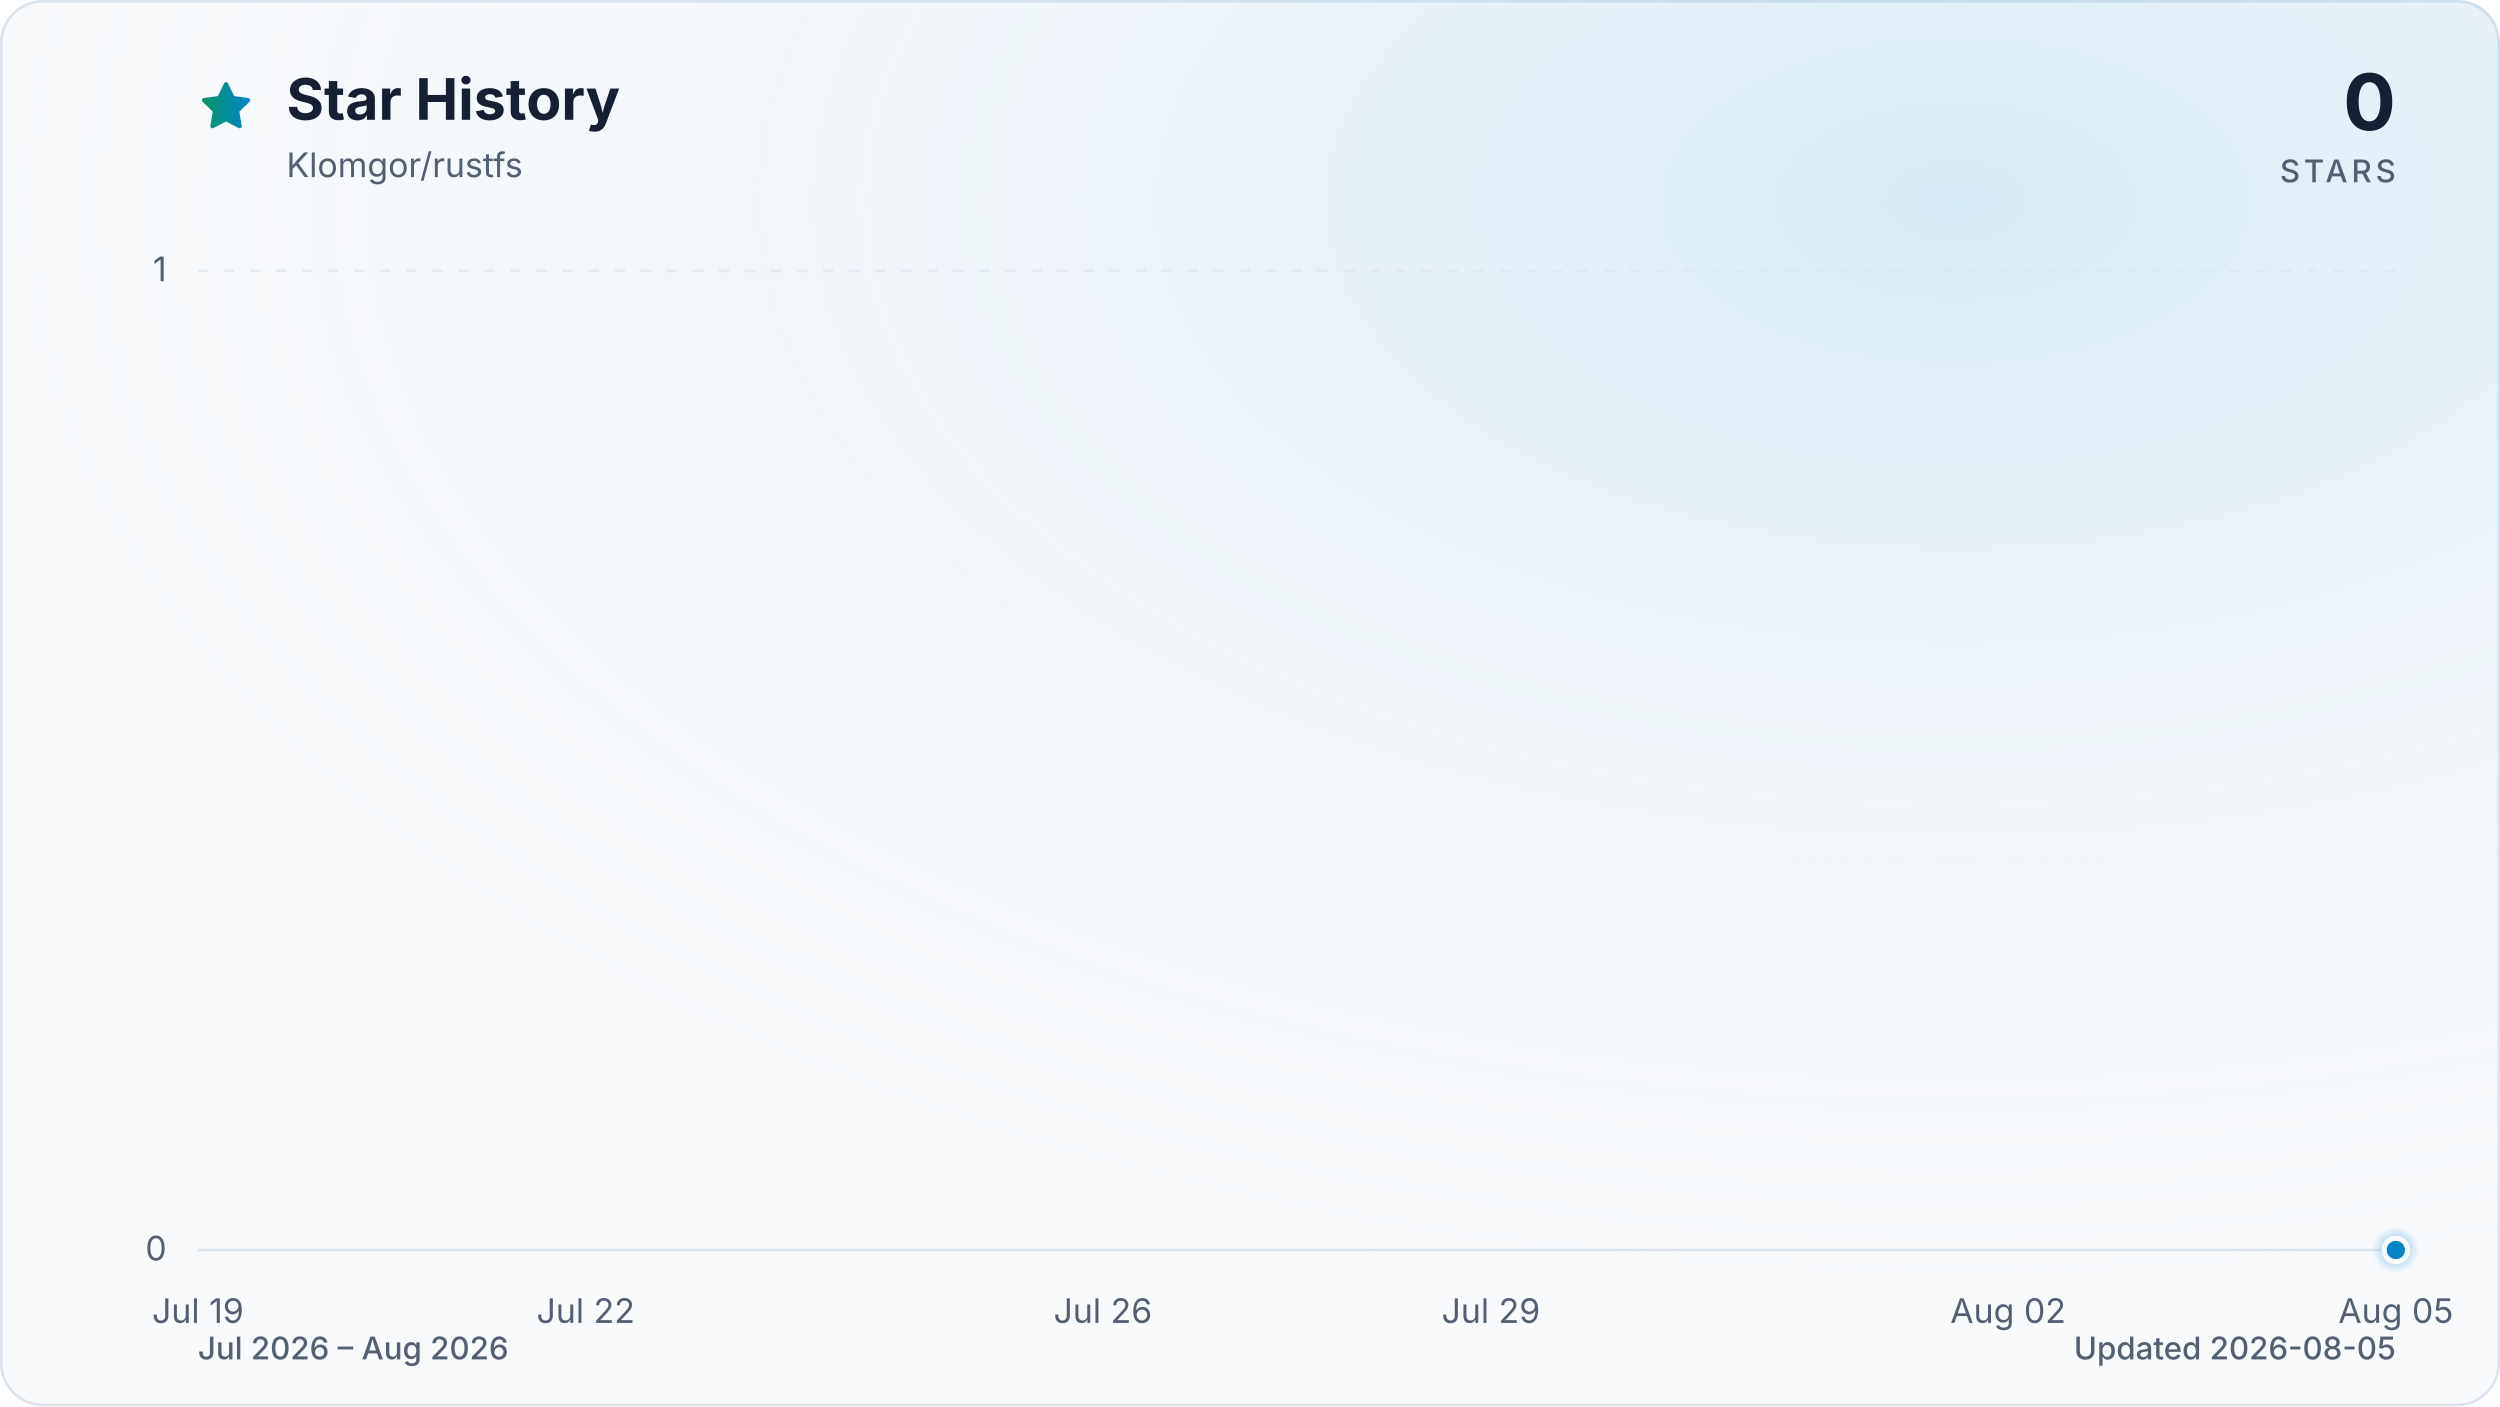
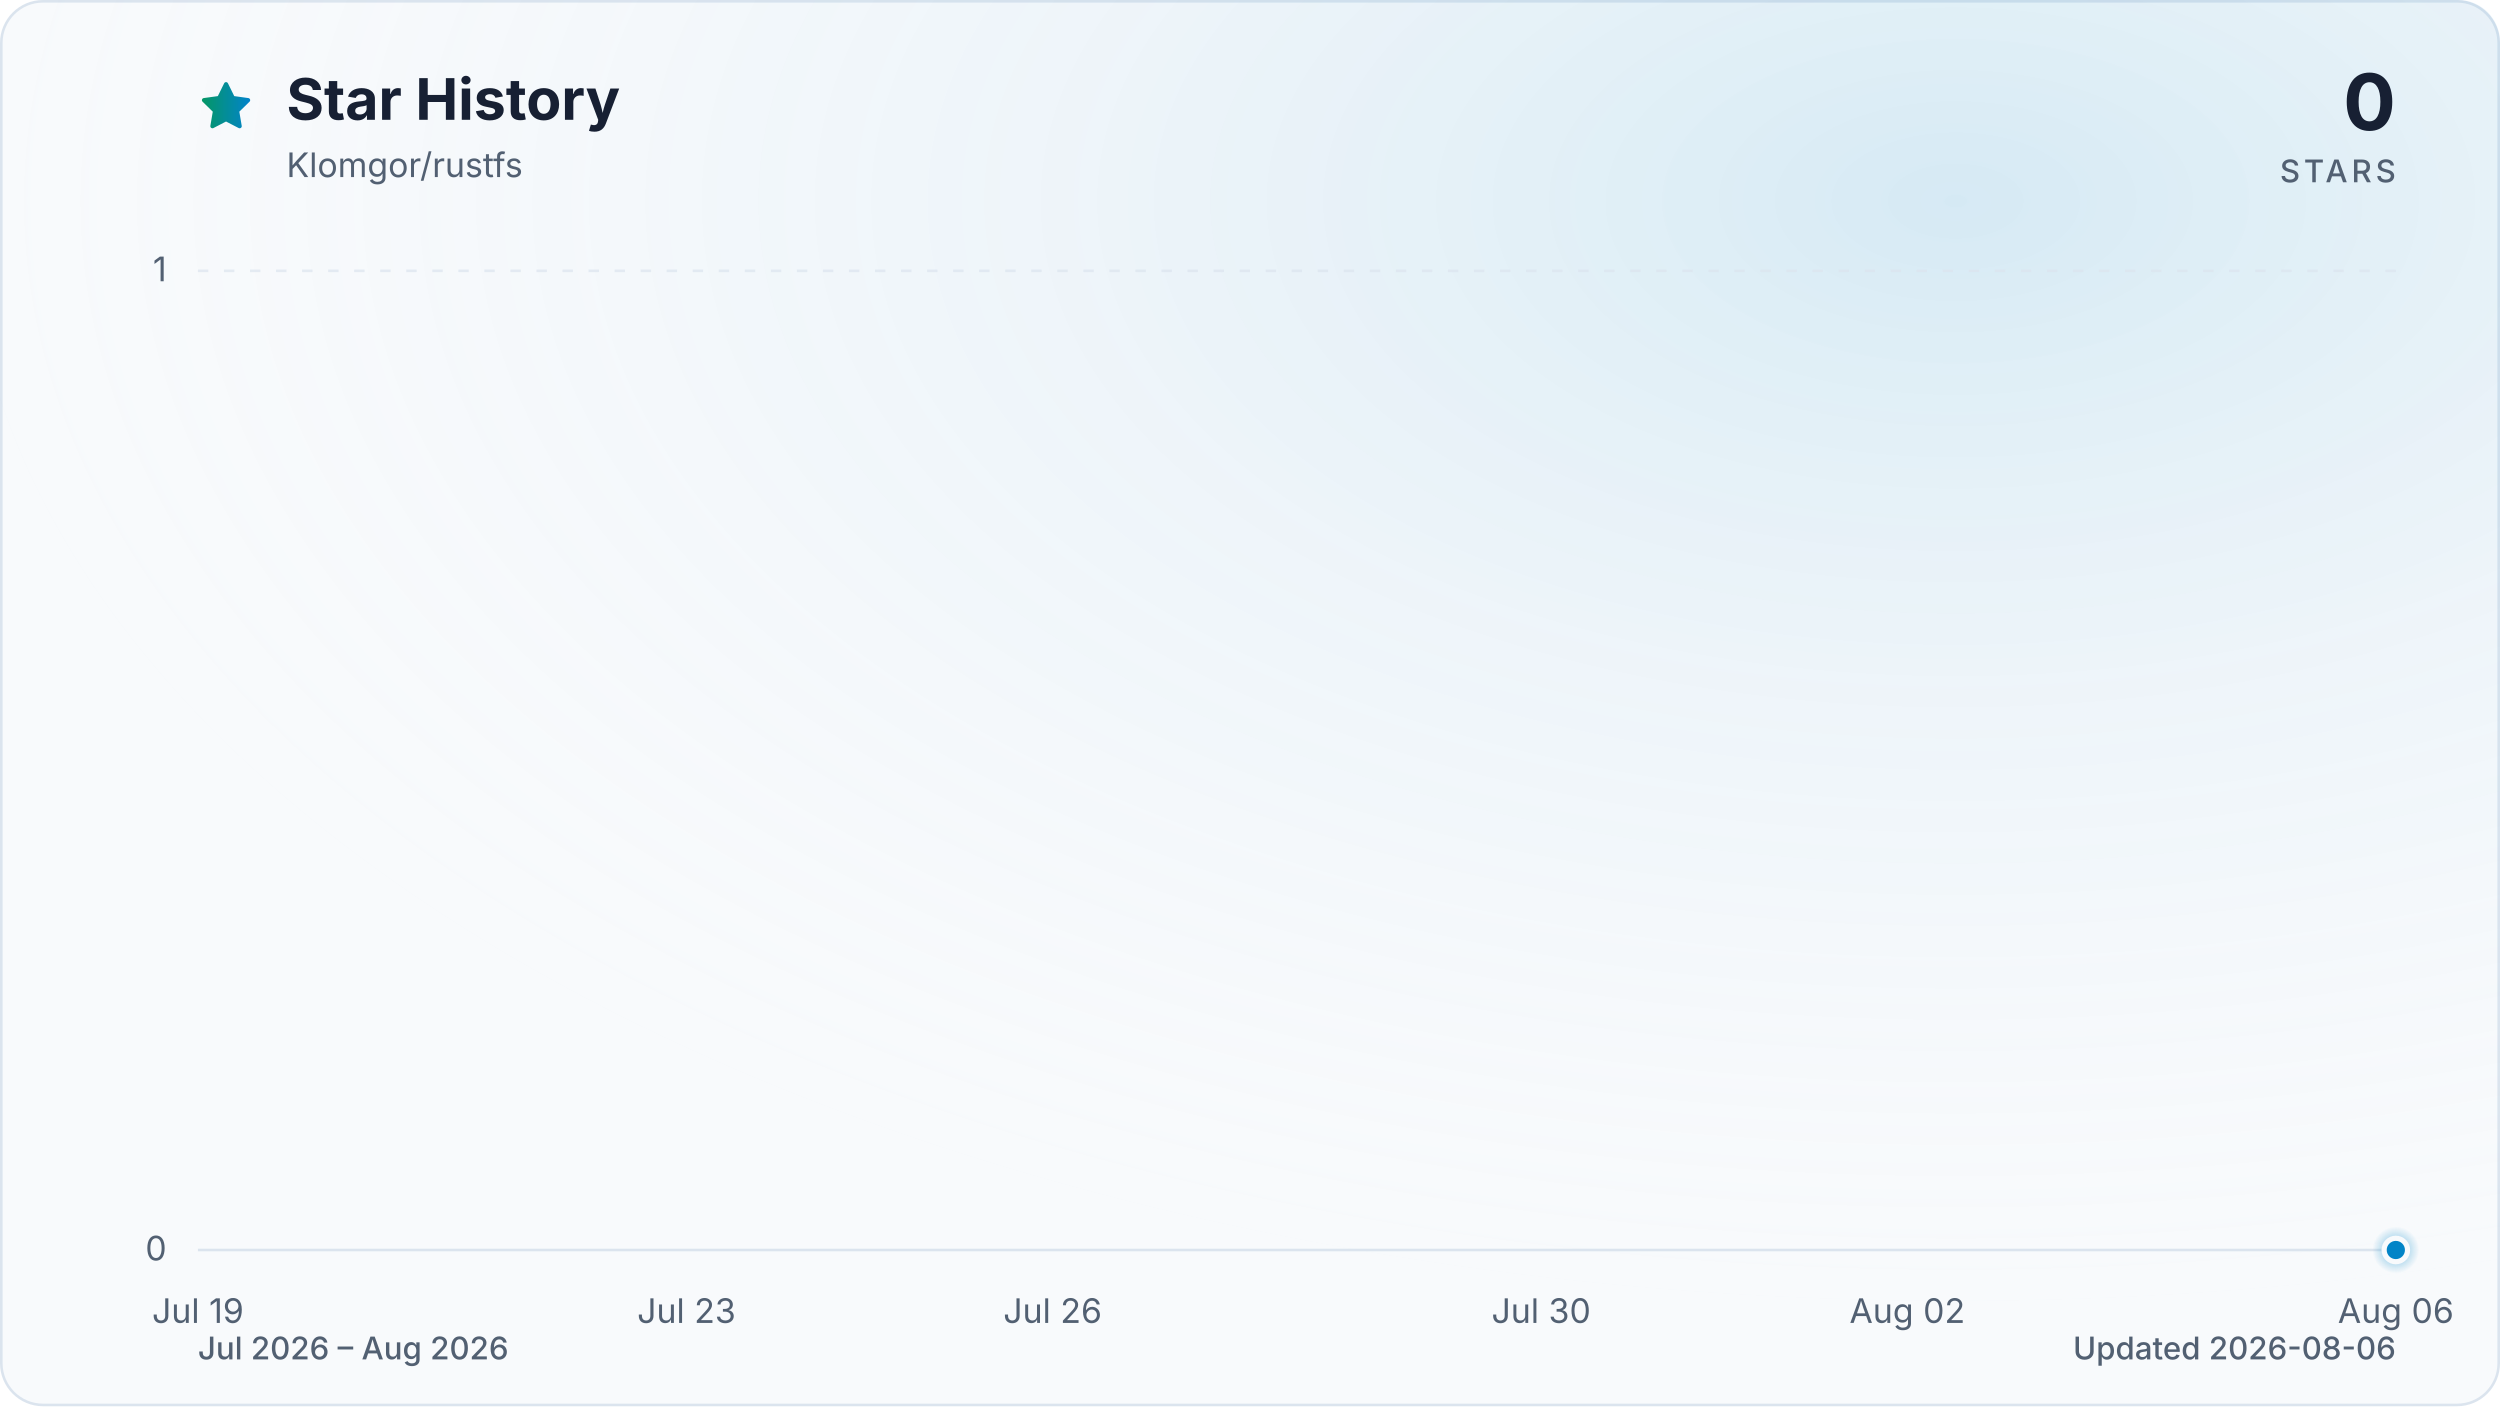
<svg xmlns="http://www.w3.org/2000/svg" viewBox="0 0 960 540" role="img" aria-labelledby="title description" data-style="gradient" data-variant="glow" data-animated="true">
  <defs>
    <linearGradient id="trend" x1="0" y1="0" x2="1" y2="0">
      <stop offset="0%" stop-color="#059669" />
      <stop offset="100%" stop-color="#0284c7" />
    </linearGradient>
    <linearGradient id="area" x1="0" y1="0" x2="0" y2="1">
      <stop offset="0%" stop-color="#059669" stop-opacity="0.30" />
      <stop offset="55%" stop-color="#0284c7" stop-opacity="0.10" />
      <stop offset="100%" stop-color="#0284c7" stop-opacity="0.01" />
    </linearGradient>
    <radialGradient id="marker-halo" cx="50%" cy="50%" r="50%">
      <stop offset="0%" stop-color="#0284c7" stop-opacity="0.55" />
      <stop offset="100%" stop-color="#0284c7" stop-opacity="0" />
    </radialGradient>
    <radialGradient id="surface-glow" cx="78%" cy="14%" r="80%">
      <stop offset="0%" stop-color="#0284c7" stop-opacity="0.14" />
      <stop offset="100%" stop-color="#f8fafc" stop-opacity="0" />
    </radialGradient>
    <filter id="trend-glow" x="-20%" y="-20%" width="140%" height="140%">
      <feGaussianBlur stdDeviation="7" />
    </filter>
  </defs>
  <style>
.trend-enter{transform-box:fill-box;transform-origin:center;animation:trend-enter 520ms cubic-bezier(0.16,1,0.3,1)}
.marker-enter{transform-box:fill-box;transform-origin:center;animation:marker-enter 320ms cubic-bezier(0.16,1,0.3,1) 200ms both}
.marker-pulse{transform-box:fill-box;transform-origin:center;animation:marker-pulse 2.6s ease-out infinite}
@keyframes trend-enter{from{opacity:.35;transform:translateY(10px)}to{opacity:1;transform:translateY(0)}}
@keyframes marker-enter{from{opacity:0;transform:scale(.4)}to{opacity:1;transform:scale(1)}}
@keyframes marker-pulse{0%{opacity:.5;transform:scale(.7)}70%,100%{opacity:0;transform:scale(2.1)}}
@media (prefers-reduced-motion:reduce){.trend-enter,.marker-enter,.marker-pulse{animation:none!important}}
@media (prefers-reduced-motion:reduce){.marker-pulse{opacity:0}}
</style>
  <rect x="0.5" y="0.5" width="959" height="539" fill="#f8fafc" stroke="#dbe4ee" stroke-width="1" rx="16" />
  <rect width="960" height="540" fill="url(#surface-glow)" rx="16" />
  <path d="M12 2.6l2.9 5.9 6.5.9-4.7 4.6 1.1 6.5-5.8-3-5.8 3 1.1-6.5-4.7-4.6 6.5-.9L12 2.6Z" transform="translate(76 30) scale(.9)" fill="url(#trend)" stroke="url(#trend)" stroke-width="1.8" stroke-linejoin="round" aria-hidden="true" />
  <text x="110" y="46" fill="#172033" font-family="ui-sans-serif, system-ui, -apple-system, BlinkMacSystemFont, 'Segoe UI', sans-serif" font-size="22" font-weight="700">Star History</text>
  <text x="110" y="68" fill="#526072" font-family="ui-sans-serif, system-ui, -apple-system, BlinkMacSystemFont, 'Segoe UI', sans-serif" font-size="13">Klomgor/rustfs</text>
  <text x="920" y="50" fill="#172033" font-family="ui-sans-serif, system-ui, -apple-system, BlinkMacSystemFont, 'Segoe UI', sans-serif" font-size="30" font-weight="700" text-anchor="end">0</text>
  <text x="920" y="70" fill="#526072" font-family="ui-sans-serif, system-ui, -apple-system, BlinkMacSystemFont, 'Segoe UI', sans-serif" font-size="12" font-weight="500" letter-spacing="1.5" text-anchor="end">STARS</text>
  <line x1="76" y1="480.0" x2="920" y2="480.0" stroke="#dbe4ee" stroke-width="1" stroke-dasharray="0" opacity="1" />
  <text x="64" y="484.0" fill="#526072" font-family="ui-sans-serif, system-ui, -apple-system, BlinkMacSystemFont, 'Segoe UI', sans-serif" font-size="13" text-anchor="end">0</text>
  <line x1="76" y1="104.0" x2="920" y2="104.0" stroke="#dbe4ee" stroke-width="1" stroke-dasharray="4 6" opacity="0.7" />
  <text x="64" y="108.0" fill="#526072" font-family="ui-sans-serif, system-ui, -apple-system, BlinkMacSystemFont, 'Segoe UI', sans-serif" font-size="13" text-anchor="end">1</text>
  <text x="76.0" y="508" fill="#526072" font-family="ui-sans-serif, system-ui, -apple-system, BlinkMacSystemFont, 'Segoe UI', sans-serif" font-size="13" text-anchor="middle">Jul 19</text>
-   <text x="224.9" y="508" fill="#526072" font-family="ui-sans-serif, system-ui, -apple-system, BlinkMacSystemFont, 'Segoe UI', sans-serif" font-size="13" text-anchor="middle">Jul 22</text>
-   <text x="423.5" y="508" fill="#526072" font-family="ui-sans-serif, system-ui, -apple-system, BlinkMacSystemFont, 'Segoe UI', sans-serif" font-size="13" text-anchor="middle">Jul 26</text>
-   <text x="572.5" y="508" fill="#526072" font-family="ui-sans-serif, system-ui, -apple-system, BlinkMacSystemFont, 'Segoe UI', sans-serif" font-size="13" text-anchor="middle">Jul 29</text>
-   <text x="771.1" y="508" fill="#526072" font-family="ui-sans-serif, system-ui, -apple-system, BlinkMacSystemFont, 'Segoe UI', sans-serif" font-size="13" text-anchor="middle">Aug 02</text>
-   <text x="920.0" y="508" fill="#526072" font-family="ui-sans-serif, system-ui, -apple-system, BlinkMacSystemFont, 'Segoe UI', sans-serif" font-size="13" text-anchor="middle">Aug 05</text>
+   <text x="263.6" y="508" fill="#526072" font-family="ui-sans-serif, system-ui, -apple-system, BlinkMacSystemFont, 'Segoe UI', sans-serif" font-size="13" text-anchor="middle">Jul 23</text>
+   <text x="404.2" y="508" fill="#526072" font-family="ui-sans-serif, system-ui, -apple-system, BlinkMacSystemFont, 'Segoe UI', sans-serif" font-size="13" text-anchor="middle">Jul 26</text>
+   <text x="591.8" y="508" fill="#526072" font-family="ui-sans-serif, system-ui, -apple-system, BlinkMacSystemFont, 'Segoe UI', sans-serif" font-size="13" text-anchor="middle">Jul 30</text>
+   <text x="732.4" y="508" fill="#526072" font-family="ui-sans-serif, system-ui, -apple-system, BlinkMacSystemFont, 'Segoe UI', sans-serif" font-size="13" text-anchor="middle">Aug 02</text>
+   <text x="920.0" y="508" fill="#526072" font-family="ui-sans-serif, system-ui, -apple-system, BlinkMacSystemFont, 'Segoe UI', sans-serif" font-size="13" text-anchor="middle">Aug 06</text>
  <g class="trend-enter">
-     <path d="M 76.0 480.0 C 92.5 480.0, 109.1 480.0, 125.6 480.0 C 142.2 480.0, 158.7 480.0, 175.3 480.0 C 191.8 480.0, 208.4 480.0, 224.9 480.0 C 241.5 480.0, 258.0 480.0, 274.6 480.0 C 291.1 480.0, 307.7 480.0, 324.2 480.0 C 340.8 480.0, 357.3 480.0, 373.9 480.0 C 390.4 480.0, 407.0 480.0, 423.5 480.0 C 440.1 480.0, 456.6 480.0, 473.2 480.0 C 489.7 480.0, 506.3 480.0, 522.8 480.0 C 539.4 480.0, 555.9 480.0, 572.5 480.0 C 589.0 480.0, 605.6 480.0, 622.1 480.0 C 638.7 480.0, 655.2 480.0, 671.8 480.0 C 688.3 480.0, 704.9 480.0, 721.4 480.0 C 738.0 480.0, 754.5 480.0, 771.1 480.0 C 787.6 480.0, 804.2 480.0, 820.7 480.0 C 837.3 480.0, 853.8 480.0, 870.4 480.0 C 886.9 480.0, 903.5 480.0, 920.0 480.0 L 920.0 480.0 L 76.0 480.0 Z" fill="url(#area)" />
-     <path d="M 76.0 480.0 C 92.5 480.0, 109.1 480.0, 125.6 480.0 C 142.2 480.0, 158.7 480.0, 175.3 480.0 C 191.8 480.0, 208.4 480.0, 224.9 480.0 C 241.5 480.0, 258.0 480.0, 274.6 480.0 C 291.1 480.0, 307.7 480.0, 324.2 480.0 C 340.8 480.0, 357.3 480.0, 373.9 480.0 C 390.4 480.0, 407.0 480.0, 423.5 480.0 C 440.1 480.0, 456.6 480.0, 473.2 480.0 C 489.7 480.0, 506.3 480.0, 522.8 480.0 C 539.4 480.0, 555.9 480.0, 572.5 480.0 C 589.0 480.0, 605.6 480.0, 622.1 480.0 C 638.7 480.0, 655.2 480.0, 671.8 480.0 C 688.3 480.0, 704.9 480.0, 721.4 480.0 C 738.0 480.0, 754.5 480.0, 771.1 480.0 C 787.6 480.0, 804.2 480.0, 820.7 480.0 C 837.3 480.0, 853.8 480.0, 870.4 480.0 C 886.9 480.0, 903.5 480.0, 920.0 480.0" fill="none" stroke="url(#trend)" stroke-width="12" stroke-linecap="round" stroke-linejoin="round" opacity="0.16" filter="url(#trend-glow)" />
-     <path d="M 76.0 480.0 C 92.5 480.0, 109.1 480.0, 125.6 480.0 C 142.2 480.0, 158.7 480.0, 175.3 480.0 C 191.8 480.0, 208.4 480.0, 224.9 480.0 C 241.5 480.0, 258.0 480.0, 274.6 480.0 C 291.1 480.0, 307.7 480.0, 324.2 480.0 C 340.8 480.0, 357.3 480.0, 373.9 480.0 C 390.4 480.0, 407.0 480.0, 423.5 480.0 C 440.1 480.0, 456.6 480.0, 473.2 480.0 C 489.7 480.0, 506.3 480.0, 522.8 480.0 C 539.4 480.0, 555.9 480.0, 572.5 480.0 C 589.0 480.0, 605.6 480.0, 622.1 480.0 C 638.7 480.0, 655.2 480.0, 671.8 480.0 C 688.3 480.0, 704.9 480.0, 721.4 480.0 C 738.0 480.0, 754.5 480.0, 771.1 480.0 C 787.6 480.0, 804.2 480.0, 820.7 480.0 C 837.3 480.0, 853.8 480.0, 870.4 480.0 C 886.9 480.0, 903.5 480.0, 920.0 480.0" fill="none" stroke="url(#trend)" stroke-width="3" stroke-linecap="round" stroke-linejoin="round" />
+     <path d="M 76.0 480.0 C 91.6 480.0, 107.3 480.0, 122.9 480.0 C 138.5 480.0, 154.1 480.0, 169.8 480.0 C 185.4 480.0, 201.0 480.0, 216.7 480.0 C 232.3 480.0, 247.9 480.0, 263.6 480.0 C 279.2 480.0, 294.8 480.0, 310.4 480.0 C 326.1 480.0, 341.7 480.0, 357.3 480.0 C 373.0 480.0, 388.6 480.0, 404.2 480.0 C 419.9 480.0, 435.5 480.0, 451.1 480.0 C 466.7 480.0, 482.4 480.0, 498.0 480.0 C 513.6 480.0, 529.3 480.0, 544.9 480.0 C 560.5 480.0, 576.1 480.0, 591.8 480.0 C 607.4 480.0, 623.0 480.0, 638.7 480.0 C 654.3 480.0, 669.9 480.0, 685.6 480.0 C 701.2 480.0, 716.8 480.0, 732.4 480.0 C 748.1 480.0, 763.7 480.0, 779.3 480.0 C 795.0 480.0, 810.6 480.0, 826.2 480.0 C 841.9 480.0, 857.5 480.0, 873.1 480.0 C 888.7 480.0, 904.4 480.0, 920.0 480.0 L 920.0 480.0 L 76.0 480.0 Z" fill="url(#area)" />
+     <path d="M 76.0 480.0 C 91.6 480.0, 107.3 480.0, 122.9 480.0 C 138.5 480.0, 154.1 480.0, 169.8 480.0 C 185.4 480.0, 201.0 480.0, 216.7 480.0 C 232.3 480.0, 247.9 480.0, 263.6 480.0 C 279.2 480.0, 294.8 480.0, 310.4 480.0 C 326.1 480.0, 341.7 480.0, 357.3 480.0 C 373.0 480.0, 388.6 480.0, 404.2 480.0 C 419.9 480.0, 435.5 480.0, 451.1 480.0 C 466.7 480.0, 482.4 480.0, 498.0 480.0 C 513.6 480.0, 529.3 480.0, 544.9 480.0 C 560.5 480.0, 576.1 480.0, 591.8 480.0 C 607.4 480.0, 623.0 480.0, 638.7 480.0 C 654.3 480.0, 669.9 480.0, 685.6 480.0 C 701.2 480.0, 716.8 480.0, 732.4 480.0 C 748.1 480.0, 763.7 480.0, 779.3 480.0 C 795.0 480.0, 810.6 480.0, 826.2 480.0 C 841.9 480.0, 857.5 480.0, 873.1 480.0 C 888.7 480.0, 904.4 480.0, 920.0 480.0" fill="none" stroke="url(#trend)" stroke-width="12" stroke-linecap="round" stroke-linejoin="round" opacity="0.16" filter="url(#trend-glow)" />
+     <path d="M 76.0 480.0 C 91.6 480.0, 107.3 480.0, 122.9 480.0 C 138.5 480.0, 154.1 480.0, 169.8 480.0 C 185.4 480.0, 201.0 480.0, 216.7 480.0 C 232.3 480.0, 247.9 480.0, 263.6 480.0 C 279.2 480.0, 294.8 480.0, 310.4 480.0 C 326.1 480.0, 341.7 480.0, 357.3 480.0 C 373.0 480.0, 388.6 480.0, 404.2 480.0 C 419.9 480.0, 435.5 480.0, 451.1 480.0 C 466.7 480.0, 482.4 480.0, 498.0 480.0 C 513.6 480.0, 529.3 480.0, 544.9 480.0 C 560.5 480.0, 576.1 480.0, 591.8 480.0 C 607.4 480.0, 623.0 480.0, 638.7 480.0 C 654.3 480.0, 669.9 480.0, 685.6 480.0 C 701.2 480.0, 716.8 480.0, 732.4 480.0 C 748.1 480.0, 763.7 480.0, 779.3 480.0 C 795.0 480.0, 810.6 480.0, 826.2 480.0 C 841.9 480.0, 857.5 480.0, 873.1 480.0 C 888.7 480.0, 904.4 480.0, 920.0 480.0" fill="none" stroke="url(#trend)" stroke-width="3" stroke-linecap="round" stroke-linejoin="round" />
  </g>
  <g class="marker-enter">
    <circle class="marker-pulse" cx="920.0" cy="480.0" r="9" fill="url(#marker-halo)" />
    <circle cx="920.0" cy="480.0" r="4.5" fill="#0284c7" stroke="#f8fafc" stroke-width="2" />
  </g>
  <text x="76" y="522" fill="#526072" font-family="ui-sans-serif, system-ui, -apple-system, BlinkMacSystemFont, 'Segoe UI', sans-serif" font-size="12" font-weight="500">Jul 2026 – Aug 2026</text>
-   <text x="920" y="522" fill="#526072" font-family="ui-sans-serif, system-ui, -apple-system, BlinkMacSystemFont, 'Segoe UI', sans-serif" font-size="12" font-weight="500" text-anchor="end">Updated 2026-08-05</text>
+   <text x="920" y="522" fill="#526072" font-family="ui-sans-serif, system-ui, -apple-system, BlinkMacSystemFont, 'Segoe UI', sans-serif" font-size="12" font-weight="500" text-anchor="end">Updated 2026-08-06</text>
</svg>
